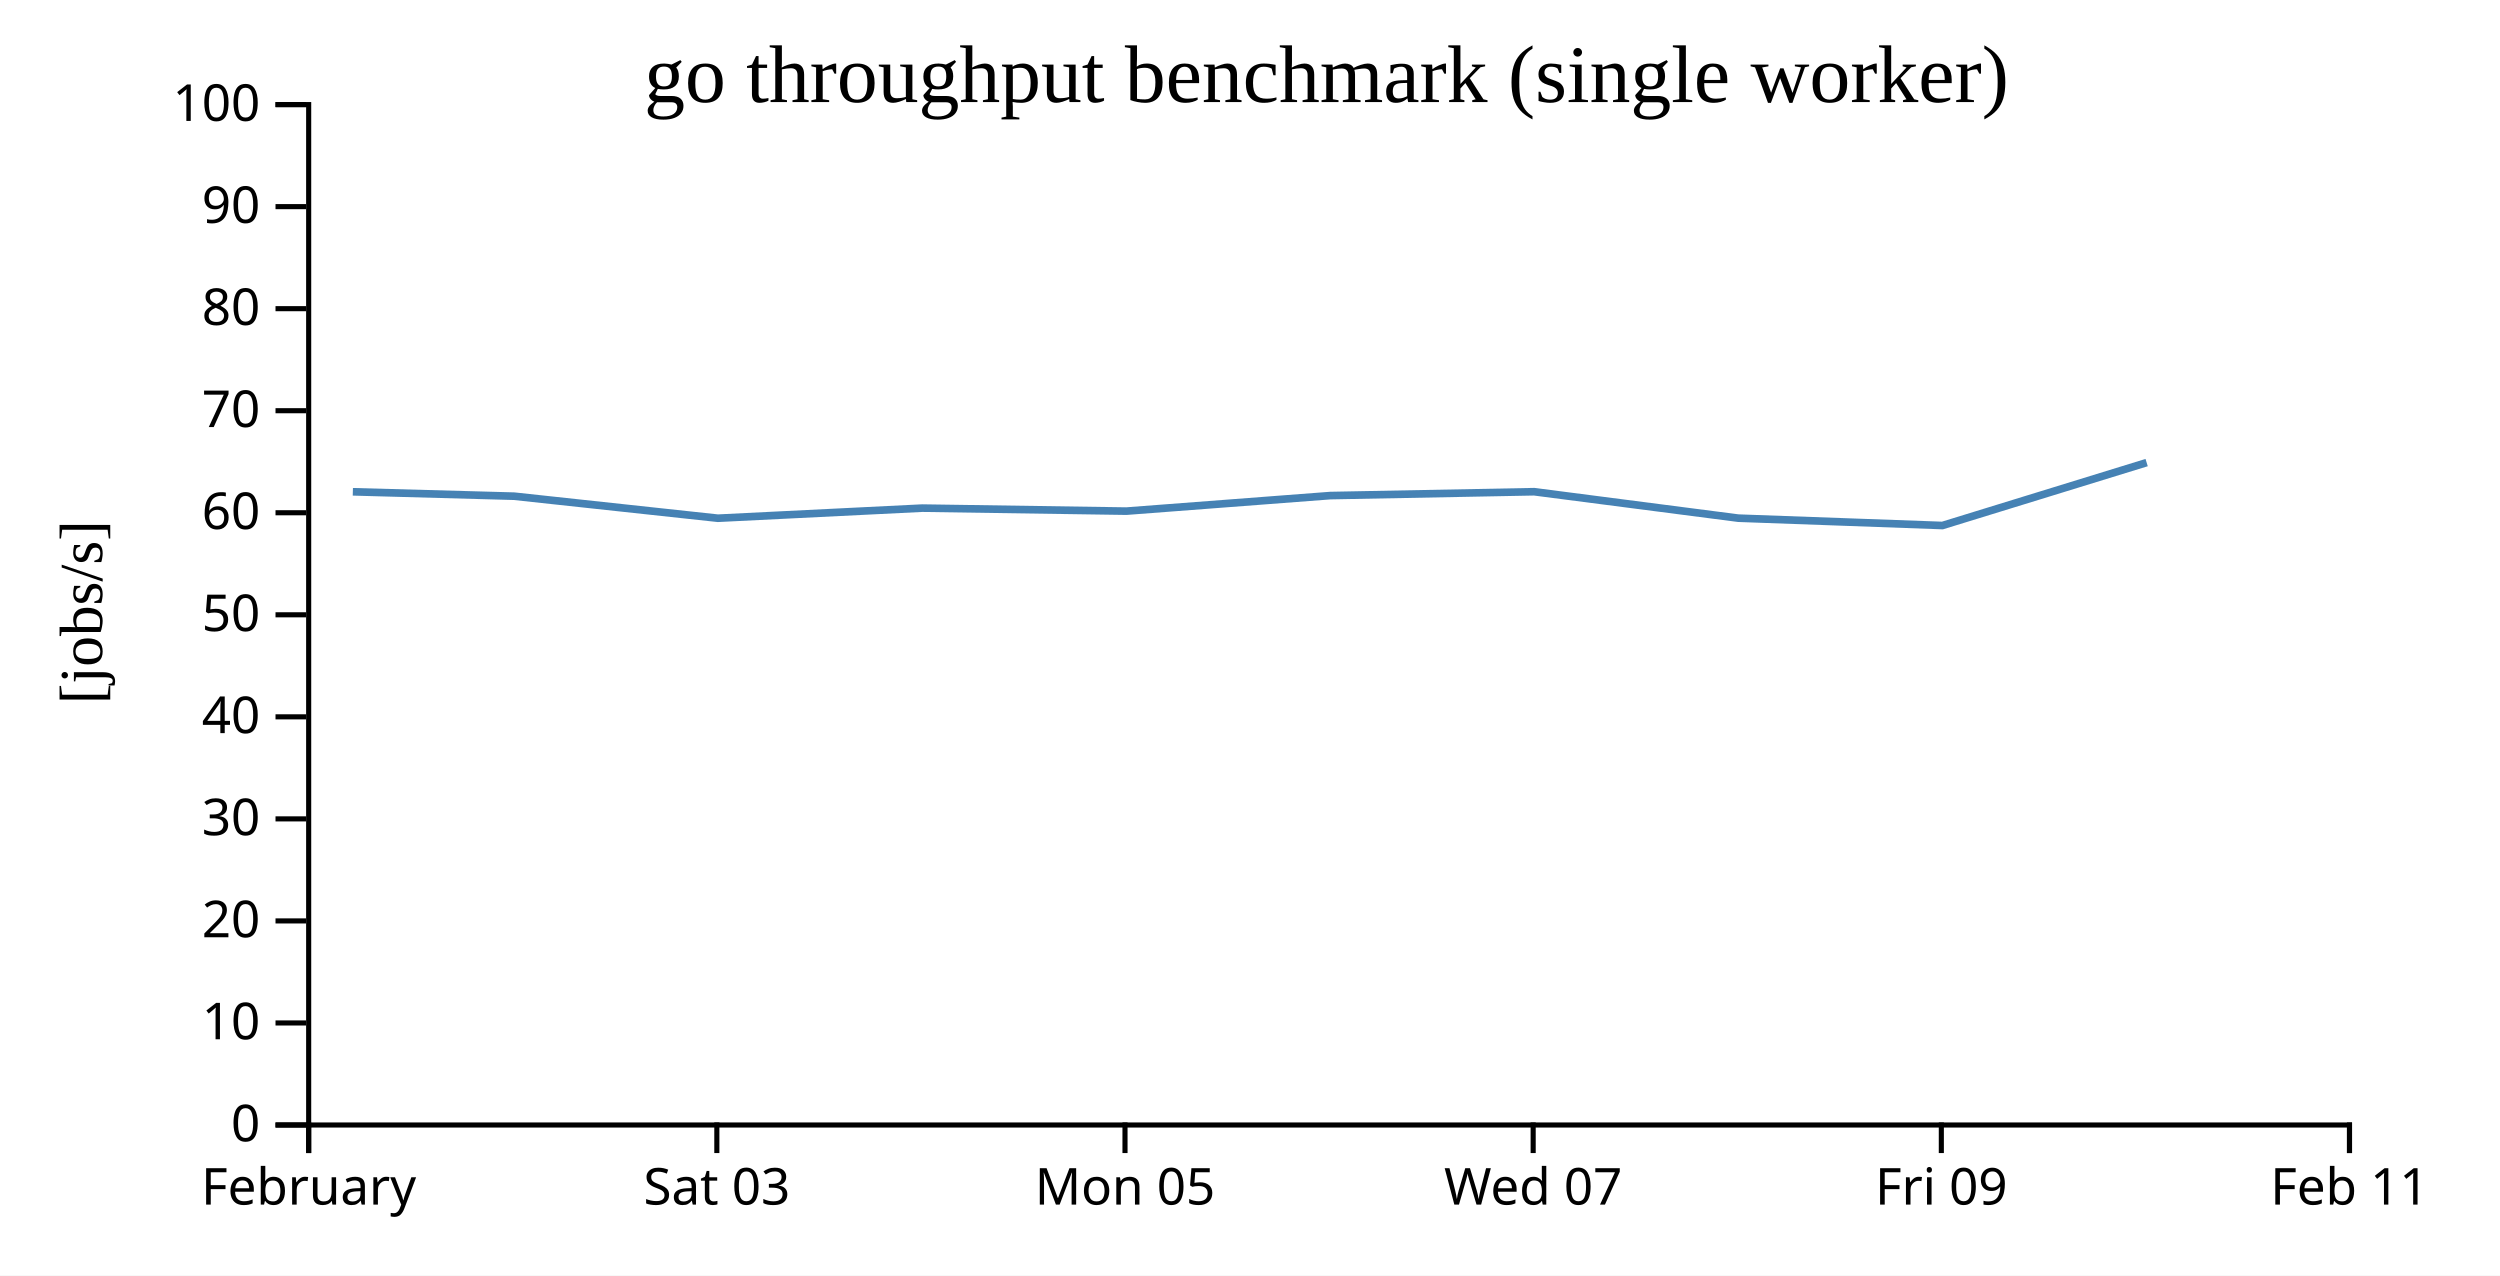
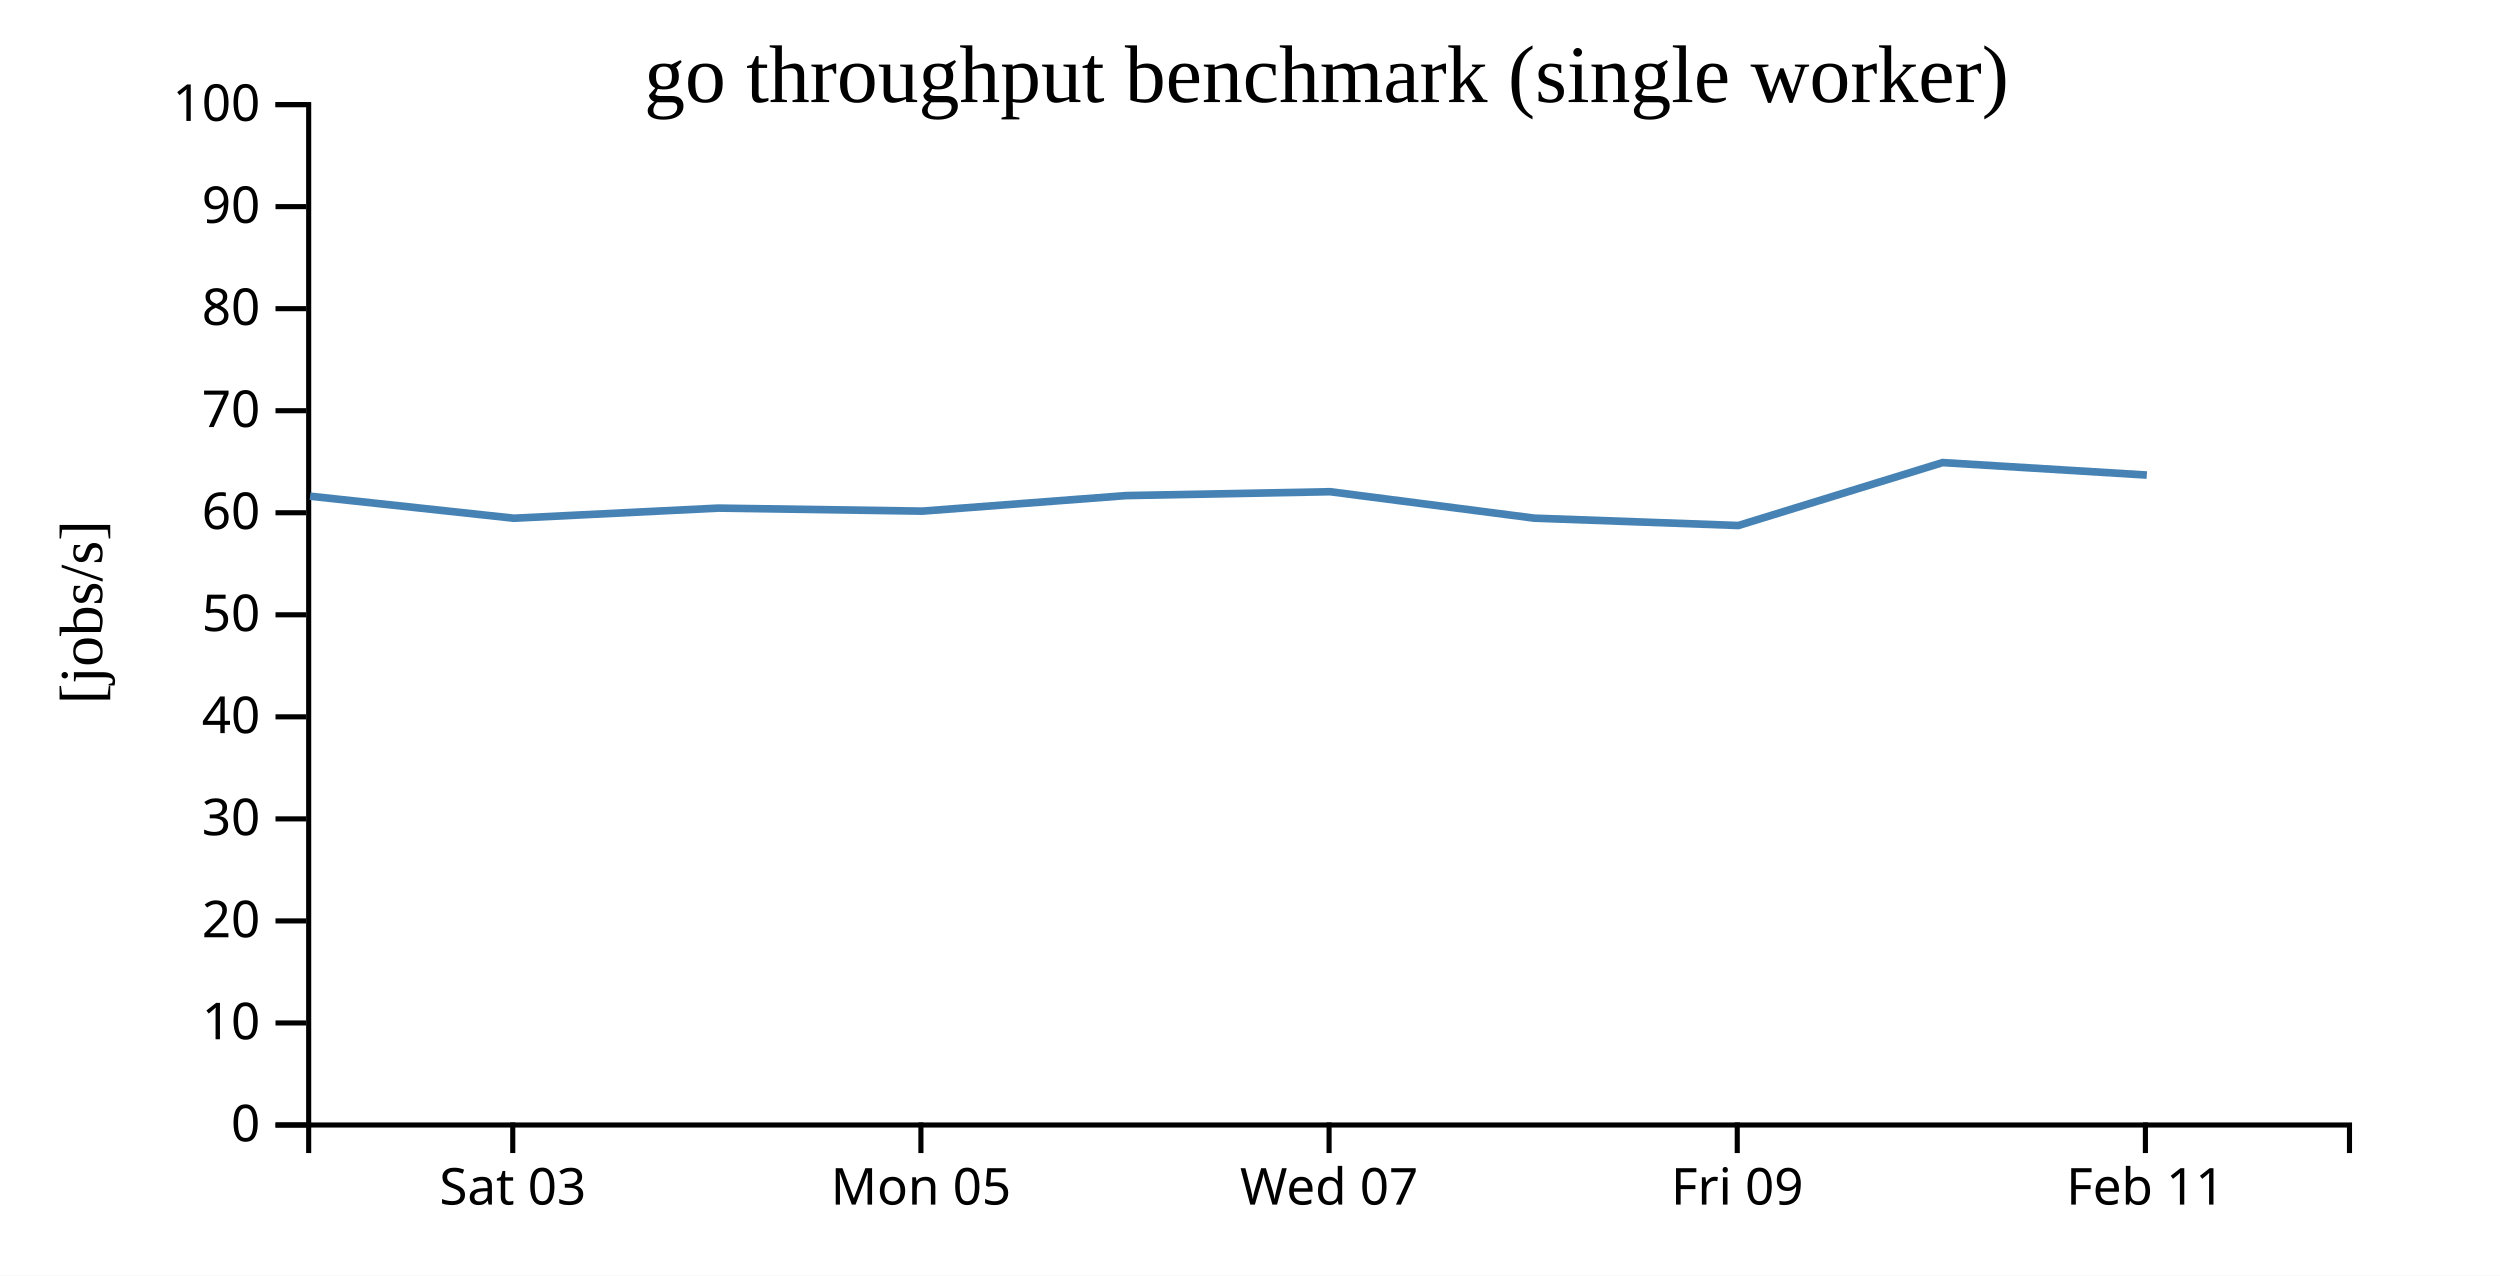
<svg xmlns="http://www.w3.org/2000/svg" width="490" height="250">
  <rect width="100%" height="100%" fill="white" />
  <g transform="translate(60,20)">
    <g transform="translate(0,200)" fill="none" font-size="10" font-family="sans-serif" text-anchor="middle">
      <path class="domain" stroke="currentColor" d="M0.5,6V0.5H400.5V6" />
-       <g class="tick" opacity="1" transform="translate(0.5,0)">
-         <line stroke="currentColor" y2="6" />
-         <text fill="currentColor" y="9" dy="0.71em">February</text>
-       </g>
-       <g class="tick" opacity="1" transform="translate(80.5,0)">
+       <g class="tick" opacity="1" transform="translate(40.5,0)">
        <line stroke="currentColor" y2="6" />
        <text fill="currentColor" y="9" dy="0.71em">Sat 03</text>
      </g>
-       <g class="tick" opacity="1" transform="translate(160.5,0)">
+       <g class="tick" opacity="1" transform="translate(120.5,0)">
        <line stroke="currentColor" y2="6" />
        <text fill="currentColor" y="9" dy="0.71em">Mon 05</text>
      </g>
-       <g class="tick" opacity="1" transform="translate(240.5,0)">
+       <g class="tick" opacity="1" transform="translate(200.5,0)">
        <line stroke="currentColor" y2="6" />
        <text fill="currentColor" y="9" dy="0.71em">Wed 07</text>
      </g>
-       <g class="tick" opacity="1" transform="translate(320.5,0)">
+       <g class="tick" opacity="1" transform="translate(280.5,0)">
        <line stroke="currentColor" y2="6" />
        <text fill="currentColor" y="9" dy="0.71em">Fri 09</text>
      </g>
-       <g class="tick" opacity="1" transform="translate(400.5,0)">
+       <g class="tick" opacity="1" transform="translate(360.5,0)">
        <line stroke="currentColor" y2="6" />
        <text fill="currentColor" y="9" dy="0.71em">Feb 11</text>
      </g>
    </g>
    <g fill="none" font-size="10" font-family="sans-serif" text-anchor="end">
      <path class="domain" stroke="currentColor" d="M-6,200.5H0.5V0.5H-6" />
      <g class="tick" opacity="1" transform="translate(0,200.5)">
        <line stroke="currentColor" x2="-6" />
        <text fill="currentColor" x="-9" dy="0.32em">0</text>
      </g>
      <g class="tick" opacity="1" transform="translate(0,180.5)">
        <line stroke="currentColor" x2="-6" />
        <text fill="currentColor" x="-9" dy="0.32em">10</text>
      </g>
      <g class="tick" opacity="1" transform="translate(0,160.5)">
        <line stroke="currentColor" x2="-6" />
        <text fill="currentColor" x="-9" dy="0.32em">20</text>
      </g>
      <g class="tick" opacity="1" transform="translate(0,140.5)">
        <line stroke="currentColor" x2="-6" />
        <text fill="currentColor" x="-9" dy="0.32em">30</text>
      </g>
      <g class="tick" opacity="1" transform="translate(0,120.5)">
        <line stroke="currentColor" x2="-6" />
        <text fill="currentColor" x="-9" dy="0.32em">40</text>
      </g>
      <g class="tick" opacity="1" transform="translate(0,100.5)">
        <line stroke="currentColor" x2="-6" />
        <text fill="currentColor" x="-9" dy="0.32em">50</text>
      </g>
      <g class="tick" opacity="1" transform="translate(0,80.5)">
        <line stroke="currentColor" x2="-6" />
        <text fill="currentColor" x="-9" dy="0.32em">60</text>
      </g>
      <g class="tick" opacity="1" transform="translate(0,60.5)">
        <line stroke="currentColor" x2="-6" />
        <text fill="currentColor" x="-9" dy="0.32em">70</text>
      </g>
      <g class="tick" opacity="1" transform="translate(0,40.5)">
        <line stroke="currentColor" x2="-6" />
        <text fill="currentColor" x="-9" dy="0.32em">80</text>
      </g>
      <g class="tick" opacity="1" transform="translate(0,20.5)">
        <line stroke="currentColor" x2="-6" />
        <text fill="currentColor" x="-9" dy="0.32em">90</text>
      </g>
      <g class="tick" opacity="1" transform="translate(0,0.5)">
        <line stroke="currentColor" x2="-6" />
        <text fill="currentColor" x="-9" dy="0.32em">100</text>
      </g>
    </g>
    <text text-anchor="middle" style="font-size: 12px" transform="rotate(-90)" y="-40" x="-100">[jobs/s]</text>
    <text text-anchor="middle" style="font-size: 16px" y="0" x="200">go throughput benchmark (single worker)</text>
-     <path fill="none" stroke="steelblue" stroke-width="1.5" d="M9.156,76.391L40.772,77.255L80.704,81.573L120.755,79.591L160.764,80.182L200.73,77.135L240.693,76.375L280.701,81.559L320.714,83L360.742,70.667" />
+     <path fill="none" stroke="steelblue" stroke-width="1.5" d="M0.772,77.255L40.704,81.573L80.755,79.591L120.764,80.182L160.73,77.135L200.693,76.375L240.701,81.559L280.714,83L320.742,70.667L360.778,73.113" />
  </g>
</svg>
